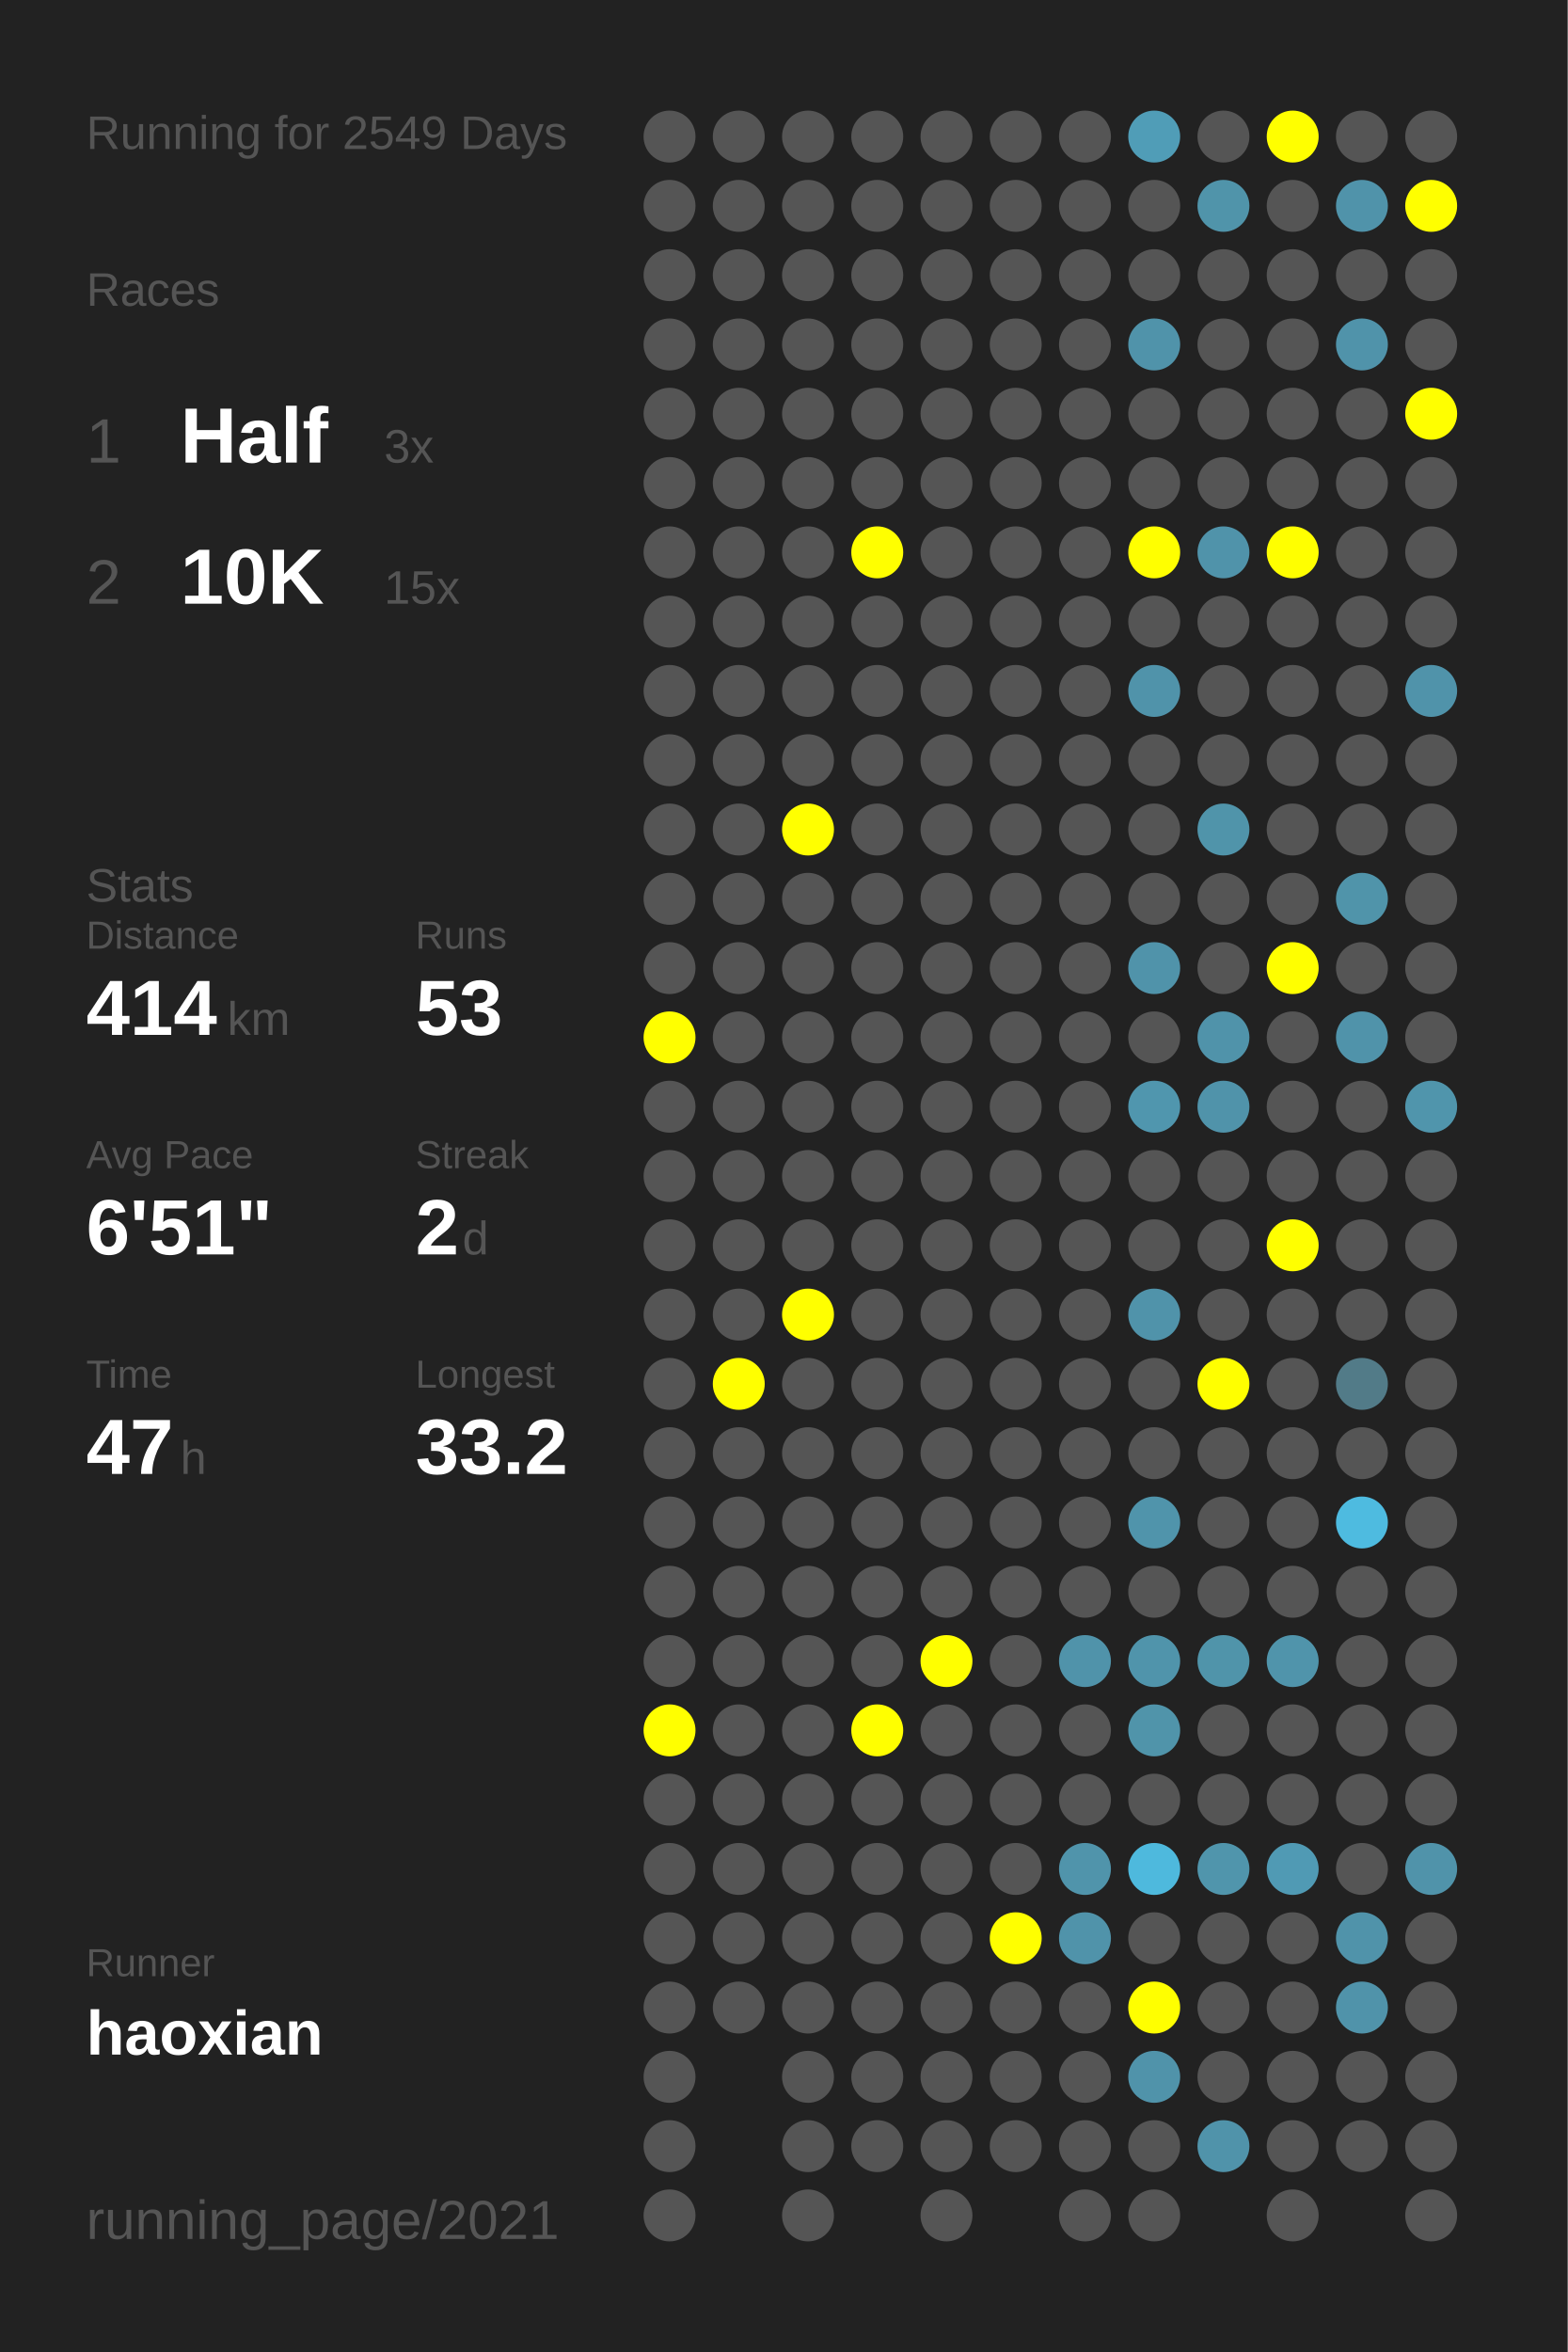
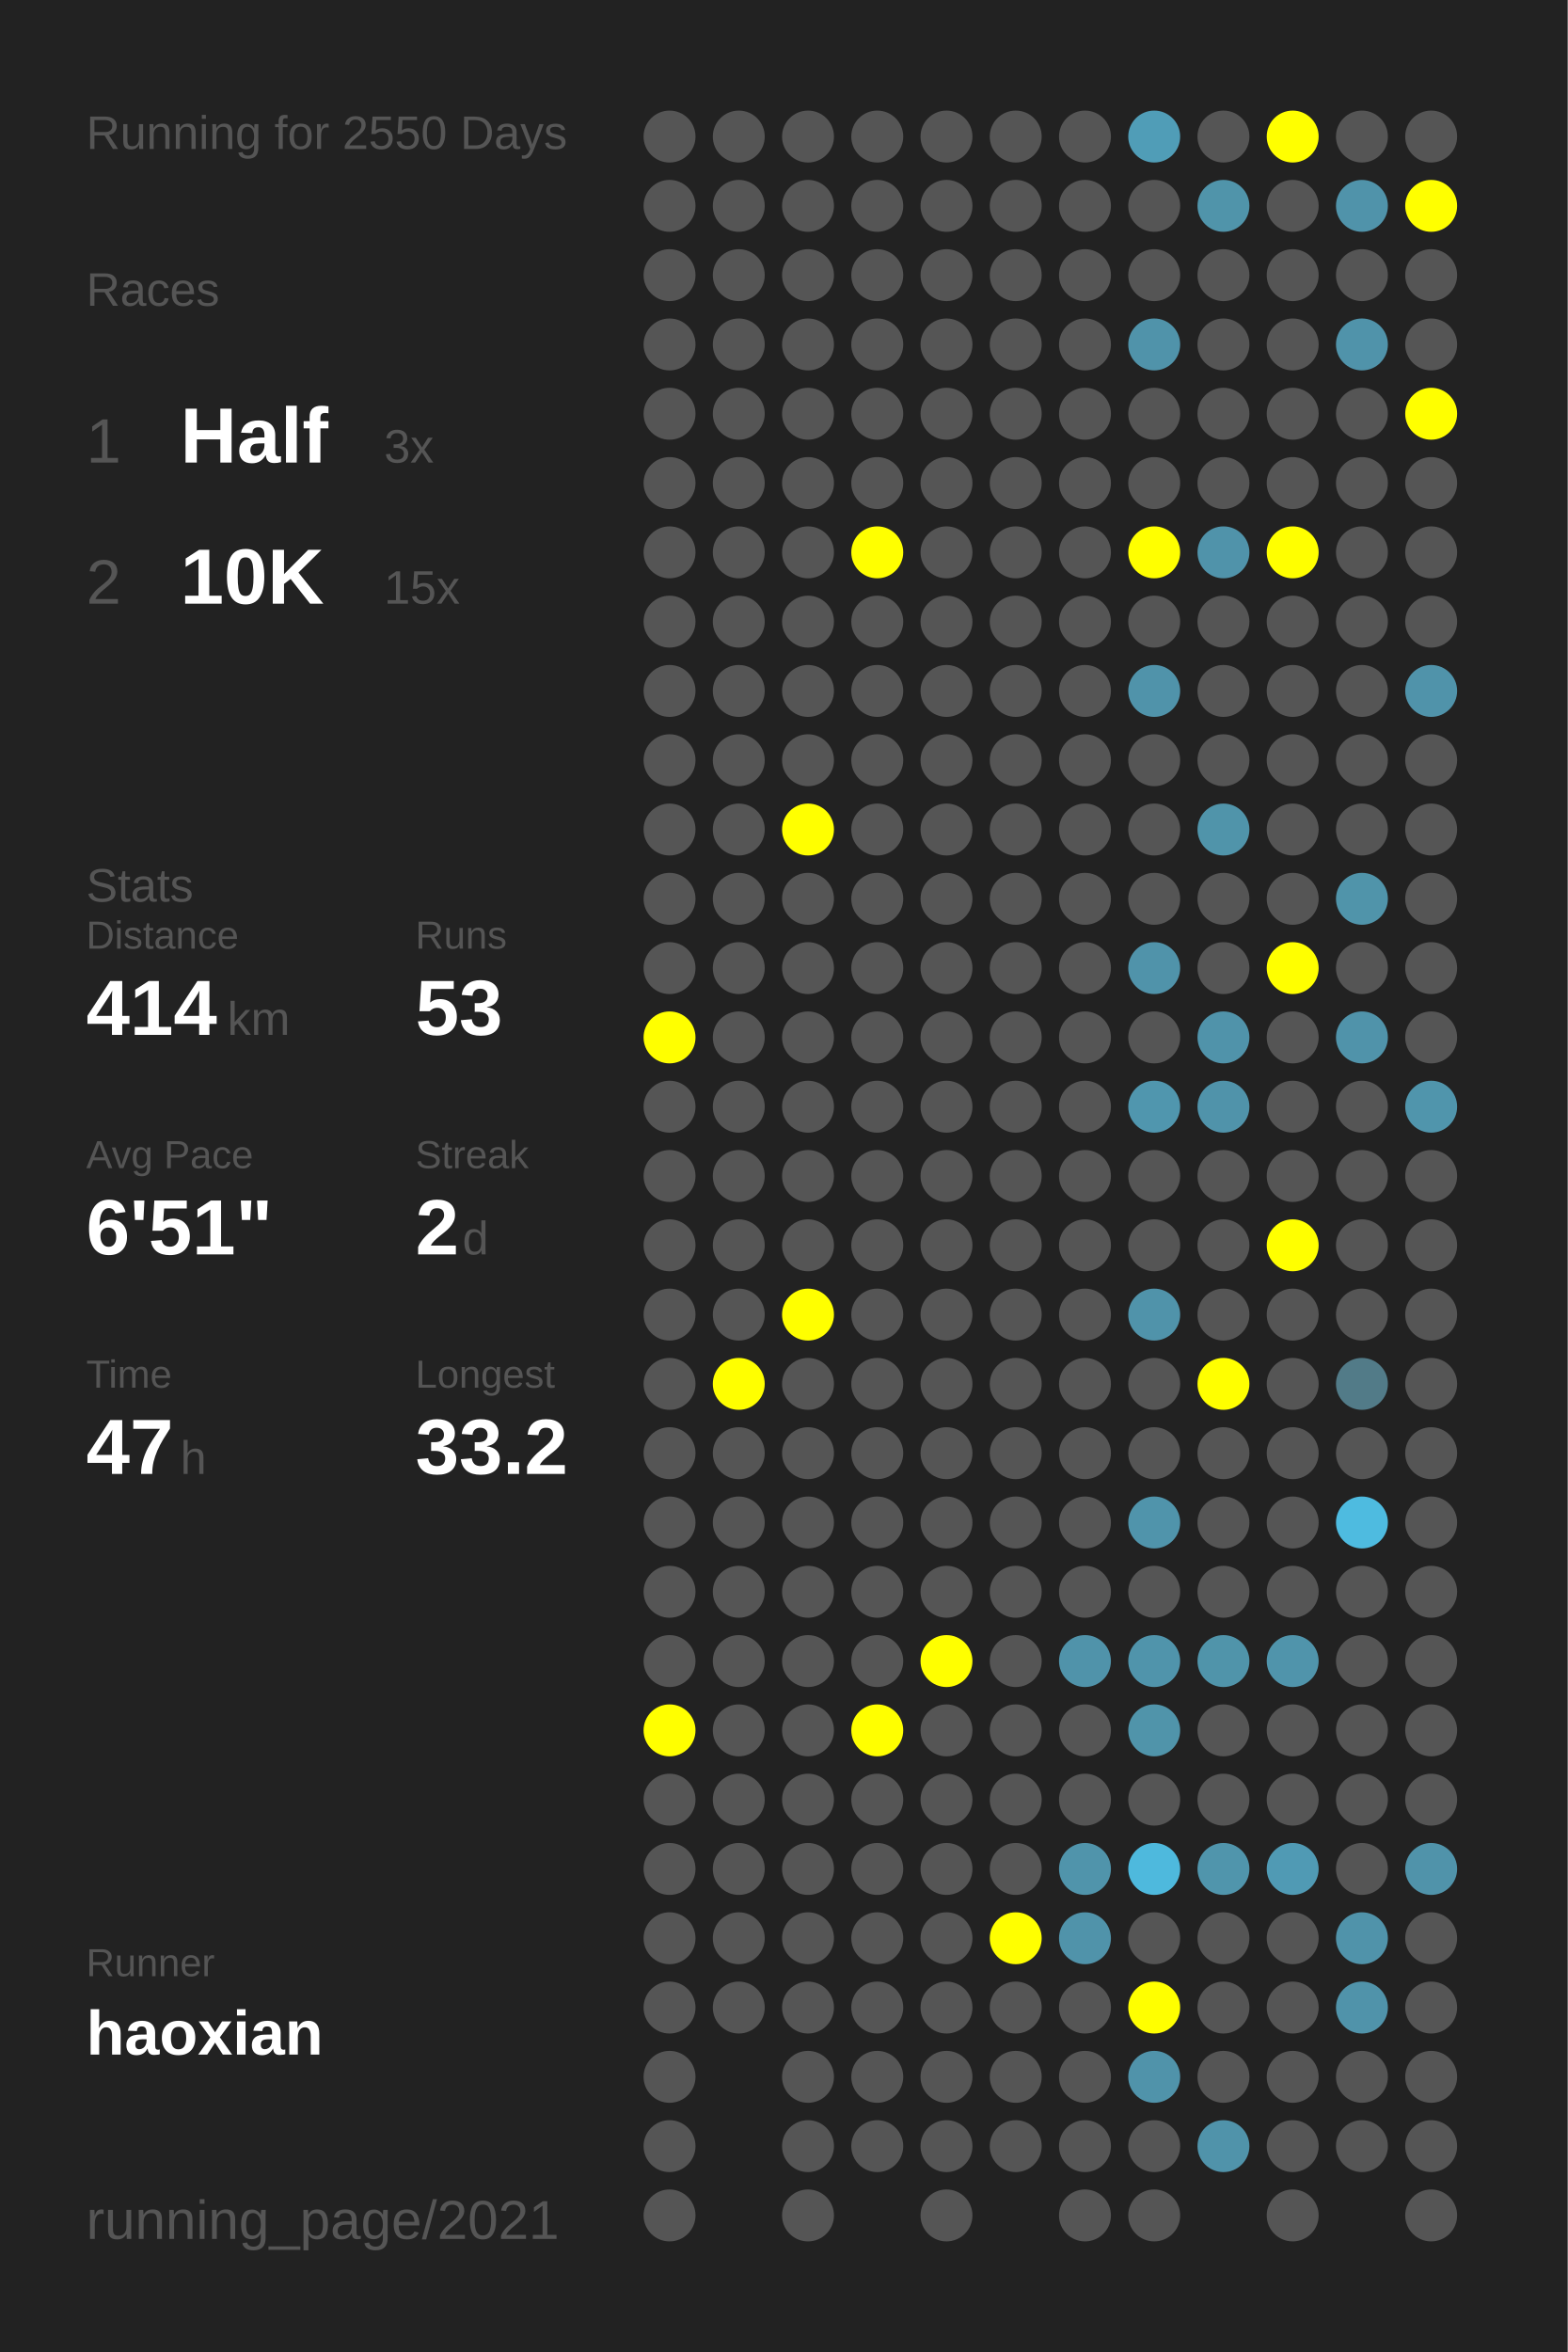
<svg xmlns="http://www.w3.org/2000/svg" baseProfile="full" height="300mm" version="1.1" viewBox="0,0,200,300" width="200mm">
  <defs />
  <rect fill="#222222" height="300" width="200" x="0" y="0" />
-   <text fill="#555555" style="font-size:6px; font-family:Arial;" x="11" y="19">Running for 2549 Days</text>
+   <text fill="#555555" style="font-size:6px; font-family:Arial;" x="11" y="19">Running for 2550 Days</text>
  <text fill="#555555" style="font-size:6px; font-family:Arial;" x="11" y="39">Races</text>
  <text fill="#555555" style="font-size:8px; font-family:Arial;" x="11" y="59">1</text>
  <text fill="#FFFFFF" style="font-size:10px; font-family:Arial; font-weight:bold;" x="23" y="59">Half</text>
  <text fill="#555555" style="font-size:6px; font-family:Arial;" x="49" y="59">3x</text>
  <text fill="#555555" style="font-size:8px; font-family:Arial;" x="11" y="77">2</text>
  <text fill="#FFFFFF" style="font-size:10px; font-family:Arial; font-weight:bold;" x="23" y="77">10K</text>
  <text fill="#555555" style="font-size:6px; font-family:Arial;" x="49" y="77">15x</text>
  <text fill="#555555" style="font-size:6px; font-family:Arial;" x="11" y="115">Stats</text>
  <text fill="#555555" style="font-size:5px; font-family:Arial;" x="11" y="121">Distance</text>
  <text fill="#FFFFFF" style="font-size:10px; font-family:Arial; font-weight:bold;" x="11" y="132">414</text>
  <text fill="#555555" style="font-size:6px; font-family:Arial;" x="29" y="132">km</text>
  <text fill="#555555" style="font-size:5px; font-family:Arial;" x="53" y="121">Runs</text>
  <text fill="#FFFFFF" style="font-size:10px; font-family:Arial; font-weight:bold;" x="53" y="132">53</text>
  <text fill="#555555" style="font-size:5px; font-family:Arial;" x="11" y="149">Avg Pace</text>
  <text fill="#FFFFFF" style="font-size:10px; font-family:Arial; font-weight:bold;" x="11" y="160">6'51"</text>
  <text fill="#555555" style="font-size:5px; font-family:Arial;" x="53" y="149">Streak</text>
  <text fill="#FFFFFF" style="font-size:10px; font-family:Arial; font-weight:bold;" x="53" y="160">2</text>
  <text fill="#555555" style="font-size:6px; font-family:Arial;" x="59" y="160">d</text>
  <text fill="#555555" style="font-size:5px; font-family:Arial;" x="11" y="177">Time</text>
  <text fill="#FFFFFF" style="font-size:10px; font-family:Arial; font-weight:bold;" x="11" y="188">47</text>
  <text fill="#555555" style="font-size:6px; font-family:Arial;" x="23" y="188">h</text>
  <text fill="#555555" style="font-size:5px; font-family:Arial;" x="53" y="177">Longest</text>
  <text fill="#FFFFFF" style="font-size:10px; font-family:Arial; font-weight:bold;" x="53" y="188">33.2</text>
  <text fill="#555555" style="font-size:5px; font-family:Arial;" x="11" y="252.065">Runner</text>
  <text fill="#FFFFFF" style="font-size:8px; font-family:Arial; font-weight:bold;" x="11" y="262.065">haoxian</text>
  <text fill="#555555" style="font-size:7px; font-family:Arial;" x="11" y="285.581">running_page/2021</text>
  <circle cx="85.417" cy="17.419" fill="#555555" r="3.312" />
  <circle cx="85.417" cy="26.258" fill="#555555" r="3.312" />
  <circle cx="85.417" cy="35.097" fill="#555555" r="3.312" />
  <circle cx="85.417" cy="43.935" fill="#555555" r="3.312" />
  <circle cx="85.417" cy="52.774" fill="#555555" r="3.312" />
  <circle cx="85.417" cy="61.613" fill="#555555" r="3.312" />
  <circle cx="85.417" cy="70.452" fill="#555555" r="3.312" />
  <circle cx="85.417" cy="79.29" fill="#555555" r="3.312" />
  <circle cx="85.417" cy="88.129" fill="#555555" r="3.312" />
  <circle cx="85.417" cy="96.968" fill="#555555" r="3.312" />
  <circle cx="85.417" cy="105.806" fill="#555555" r="3.312" />
  <circle cx="85.417" cy="114.645" fill="#555555" r="3.312" />
  <circle cx="85.417" cy="123.484" fill="#555555" r="3.312" />
  <circle cx="85.417" cy="132.323" fill="#FFFF00" r="3.312" />
  <circle cx="85.417" cy="141.161" fill="#555555" r="3.312" />
  <circle cx="85.417" cy="150" fill="#555555" r="3.312" />
  <circle cx="85.417" cy="158.839" fill="#555555" r="3.312" />
  <circle cx="85.417" cy="167.677" fill="#555555" r="3.312" />
  <circle cx="85.417" cy="176.516" fill="#555555" r="3.312" />
  <circle cx="85.417" cy="185.355" fill="#555555" r="3.312" />
  <circle cx="85.417" cy="194.194" fill="#555555" r="3.312" />
  <circle cx="85.417" cy="203.032" fill="#555555" r="3.312" />
  <circle cx="85.417" cy="211.871" fill="#555555" r="3.312" />
  <circle cx="85.417" cy="220.71" fill="#FFFF00" r="3.312" />
  <circle cx="85.417" cy="229.548" fill="#555555" r="3.312" />
  <circle cx="85.417" cy="238.387" fill="#555555" r="3.312" />
  <circle cx="85.417" cy="247.226" fill="#555555" r="3.312" />
  <circle cx="85.417" cy="256.065" fill="#555555" r="3.312" />
  <circle cx="85.417" cy="264.903" fill="#555555" r="3.312" />
  <circle cx="85.417" cy="273.742" fill="#555555" r="3.312" />
  <circle cx="85.417" cy="282.581" fill="#555555" r="3.312" />
  <circle cx="94.25" cy="17.419" fill="#555555" r="3.312" />
  <circle cx="94.25" cy="26.258" fill="#555555" r="3.312" />
  <circle cx="94.25" cy="35.097" fill="#555555" r="3.312" />
  <circle cx="94.25" cy="43.935" fill="#555555" r="3.312" />
  <circle cx="94.25" cy="52.774" fill="#555555" r="3.312" />
  <circle cx="94.25" cy="61.613" fill="#555555" r="3.312" />
  <circle cx="94.25" cy="70.452" fill="#555555" r="3.312" />
  <circle cx="94.25" cy="79.29" fill="#555555" r="3.312" />
  <circle cx="94.25" cy="88.129" fill="#555555" r="3.312" />
  <circle cx="94.25" cy="96.968" fill="#555555" r="3.312" />
  <circle cx="94.25" cy="105.806" fill="#555555" r="3.312" />
  <circle cx="94.25" cy="114.645" fill="#555555" r="3.312" />
  <circle cx="94.25" cy="123.484" fill="#555555" r="3.312" />
  <circle cx="94.25" cy="132.323" fill="#555555" r="3.312" />
  <circle cx="94.25" cy="141.161" fill="#555555" r="3.312" />
  <circle cx="94.25" cy="150" fill="#555555" r="3.312" />
  <circle cx="94.25" cy="158.839" fill="#555555" r="3.312" />
  <circle cx="94.25" cy="167.677" fill="#555555" r="3.312" />
  <circle cx="94.25" cy="176.516" fill="#FFFF00" r="3.312" />
  <circle cx="94.25" cy="185.355" fill="#555555" r="3.312" />
  <circle cx="94.25" cy="194.194" fill="#555555" r="3.312" />
  <circle cx="94.25" cy="203.032" fill="#555555" r="3.312" />
  <circle cx="94.25" cy="211.871" fill="#555555" r="3.312" />
  <circle cx="94.25" cy="220.71" fill="#555555" r="3.312" />
  <circle cx="94.25" cy="229.548" fill="#555555" r="3.312" />
  <circle cx="94.25" cy="238.387" fill="#555555" r="3.312" />
  <circle cx="94.25" cy="247.226" fill="#555555" r="3.312" />
  <circle cx="94.25" cy="256.065" fill="#555555" r="3.312" />
  <circle cx="103.083" cy="17.419" fill="#555555" r="3.312" />
  <circle cx="103.083" cy="26.258" fill="#555555" r="3.312" />
  <circle cx="103.083" cy="35.097" fill="#555555" r="3.312" />
  <circle cx="103.083" cy="43.935" fill="#555555" r="3.312" />
  <circle cx="103.083" cy="52.774" fill="#555555" r="3.312" />
  <circle cx="103.083" cy="61.613" fill="#555555" r="3.312" />
  <circle cx="103.083" cy="70.452" fill="#555555" r="3.312" />
  <circle cx="103.083" cy="79.29" fill="#555555" r="3.312" />
  <circle cx="103.083" cy="88.129" fill="#555555" r="3.312" />
  <circle cx="103.083" cy="96.968" fill="#555555" r="3.312" />
  <circle cx="103.083" cy="105.806" fill="#FFFF00" r="3.312" />
  <circle cx="103.083" cy="114.645" fill="#555555" r="3.312" />
  <circle cx="103.083" cy="123.484" fill="#555555" r="3.312" />
  <circle cx="103.083" cy="132.323" fill="#555555" r="3.312" />
  <circle cx="103.083" cy="141.161" fill="#555555" r="3.312" />
  <circle cx="103.083" cy="150" fill="#555555" r="3.312" />
  <circle cx="103.083" cy="158.839" fill="#555555" r="3.312" />
  <circle cx="103.083" cy="167.677" fill="#FFFF00" r="3.312" />
  <circle cx="103.083" cy="176.516" fill="#555555" r="3.312" />
  <circle cx="103.083" cy="185.355" fill="#555555" r="3.312" />
  <circle cx="103.083" cy="194.194" fill="#555555" r="3.312" />
  <circle cx="103.083" cy="203.032" fill="#555555" r="3.312" />
  <circle cx="103.083" cy="211.871" fill="#555555" r="3.312" />
  <circle cx="103.083" cy="220.71" fill="#555555" r="3.312" />
  <circle cx="103.083" cy="229.548" fill="#555555" r="3.312" />
  <circle cx="103.083" cy="238.387" fill="#555555" r="3.312" />
  <circle cx="103.083" cy="247.226" fill="#555555" r="3.312" />
  <circle cx="103.083" cy="256.065" fill="#555555" r="3.312" />
  <circle cx="103.083" cy="264.903" fill="#555555" r="3.312" />
  <circle cx="103.083" cy="273.742" fill="#555555" r="3.312" />
  <circle cx="103.083" cy="282.581" fill="#555555" r="3.312" />
  <circle cx="111.917" cy="17.419" fill="#555555" r="3.312" />
  <circle cx="111.917" cy="26.258" fill="#555555" r="3.312" />
  <circle cx="111.917" cy="35.097" fill="#555555" r="3.312" />
  <circle cx="111.917" cy="43.935" fill="#555555" r="3.312" />
  <circle cx="111.917" cy="52.774" fill="#555555" r="3.312" />
  <circle cx="111.917" cy="61.613" fill="#555555" r="3.312" />
  <circle cx="111.917" cy="70.452" fill="#FFFF00" r="3.312" />
  <circle cx="111.917" cy="79.29" fill="#555555" r="3.312" />
  <circle cx="111.917" cy="88.129" fill="#555555" r="3.312" />
  <circle cx="111.917" cy="96.968" fill="#555555" r="3.312" />
  <circle cx="111.917" cy="105.806" fill="#555555" r="3.312" />
  <circle cx="111.917" cy="114.645" fill="#555555" r="3.312" />
  <circle cx="111.917" cy="123.484" fill="#555555" r="3.312" />
  <circle cx="111.917" cy="132.323" fill="#555555" r="3.312" />
  <circle cx="111.917" cy="141.161" fill="#555555" r="3.312" />
  <circle cx="111.917" cy="150" fill="#555555" r="3.312" />
  <circle cx="111.917" cy="158.839" fill="#555555" r="3.312" />
  <circle cx="111.917" cy="167.677" fill="#555555" r="3.312" />
  <circle cx="111.917" cy="176.516" fill="#555555" r="3.312" />
  <circle cx="111.917" cy="185.355" fill="#555555" r="3.312" />
  <circle cx="111.917" cy="194.194" fill="#555555" r="3.312" />
  <circle cx="111.917" cy="203.032" fill="#555555" r="3.312" />
  <circle cx="111.917" cy="211.871" fill="#555555" r="3.312" />
  <circle cx="111.917" cy="220.71" fill="#FFFF00" r="3.312" />
  <circle cx="111.917" cy="229.548" fill="#555555" r="3.312" />
  <circle cx="111.917" cy="238.387" fill="#555555" r="3.312" />
  <circle cx="111.917" cy="247.226" fill="#555555" r="3.312" />
  <circle cx="111.917" cy="256.065" fill="#555555" r="3.312" />
  <circle cx="111.917" cy="264.903" fill="#555555" r="3.312" />
  <circle cx="111.917" cy="273.742" fill="#555555" r="3.312" />
  <circle cx="120.75" cy="17.419" fill="#555555" r="3.312" />
  <circle cx="120.75" cy="26.258" fill="#555555" r="3.312" />
  <circle cx="120.75" cy="35.097" fill="#555555" r="3.312" />
  <circle cx="120.75" cy="43.935" fill="#555555" r="3.312" />
  <circle cx="120.75" cy="52.774" fill="#555555" r="3.312" />
  <circle cx="120.75" cy="61.613" fill="#555555" r="3.312" />
  <circle cx="120.75" cy="70.452" fill="#555555" r="3.312" />
  <circle cx="120.75" cy="79.29" fill="#555555" r="3.312" />
  <circle cx="120.75" cy="88.129" fill="#555555" r="3.312" />
  <circle cx="120.75" cy="96.968" fill="#555555" r="3.312" />
  <circle cx="120.75" cy="105.806" fill="#555555" r="3.312" />
  <circle cx="120.75" cy="114.645" fill="#555555" r="3.312" />
  <circle cx="120.75" cy="123.484" fill="#555555" r="3.312" />
  <circle cx="120.75" cy="132.323" fill="#555555" r="3.312" />
  <circle cx="120.75" cy="141.161" fill="#555555" r="3.312" />
  <circle cx="120.75" cy="150" fill="#555555" r="3.312" />
  <circle cx="120.75" cy="158.839" fill="#555555" r="3.312" />
  <circle cx="120.75" cy="167.677" fill="#555555" r="3.312" />
  <circle cx="120.75" cy="176.516" fill="#555555" r="3.312" />
  <circle cx="120.75" cy="185.355" fill="#555555" r="3.312" />
  <circle cx="120.75" cy="194.194" fill="#555555" r="3.312" />
  <circle cx="120.75" cy="203.032" fill="#555555" r="3.312" />
  <circle cx="120.75" cy="211.871" fill="#FFFF00" r="3.312" />
  <circle cx="120.75" cy="220.71" fill="#555555" r="3.312" />
  <circle cx="120.75" cy="229.548" fill="#555555" r="3.312" />
  <circle cx="120.75" cy="238.387" fill="#555555" r="3.312" />
  <circle cx="120.75" cy="247.226" fill="#555555" r="3.312" />
  <circle cx="120.75" cy="256.065" fill="#555555" r="3.312" />
  <circle cx="120.75" cy="264.903" fill="#555555" r="3.312" />
  <circle cx="120.75" cy="273.742" fill="#555555" r="3.312" />
  <circle cx="120.75" cy="282.581" fill="#555555" r="3.312" />
  <circle cx="129.583" cy="17.419" fill="#555555" r="3.312" />
  <circle cx="129.583" cy="26.258" fill="#555555" r="3.312" />
  <circle cx="129.583" cy="35.097" fill="#555555" r="3.312" />
  <circle cx="129.583" cy="43.935" fill="#555555" r="3.312" />
  <circle cx="129.583" cy="52.774" fill="#555555" r="3.312" />
  <circle cx="129.583" cy="61.613" fill="#555555" r="3.312" />
  <circle cx="129.583" cy="70.452" fill="#555555" r="3.312" />
  <circle cx="129.583" cy="79.29" fill="#555555" r="3.312" />
  <circle cx="129.583" cy="88.129" fill="#555555" r="3.312" />
  <circle cx="129.583" cy="96.968" fill="#555555" r="3.312" />
  <circle cx="129.583" cy="105.806" fill="#555555" r="3.312" />
  <circle cx="129.583" cy="114.645" fill="#555555" r="3.312" />
  <circle cx="129.583" cy="123.484" fill="#555555" r="3.312" />
  <circle cx="129.583" cy="132.323" fill="#555555" r="3.312" />
  <circle cx="129.583" cy="141.161" fill="#555555" r="3.312" />
  <circle cx="129.583" cy="150" fill="#555555" r="3.312" />
  <circle cx="129.583" cy="158.839" fill="#555555" r="3.312" />
  <circle cx="129.583" cy="167.677" fill="#555555" r="3.312" />
  <circle cx="129.583" cy="176.516" fill="#555555" r="3.312" />
  <circle cx="129.583" cy="185.355" fill="#555555" r="3.312" />
  <circle cx="129.583" cy="194.194" fill="#555555" r="3.312" />
  <circle cx="129.583" cy="203.032" fill="#555555" r="3.312" />
  <circle cx="129.583" cy="211.871" fill="#555555" r="3.312" />
  <circle cx="129.583" cy="220.71" fill="#555555" r="3.312" />
  <circle cx="129.583" cy="229.548" fill="#555555" r="3.312" />
  <circle cx="129.583" cy="238.387" fill="#555555" r="3.312" />
  <circle cx="129.583" cy="247.226" fill="#FFFF00" r="3.312" />
  <circle cx="129.583" cy="256.065" fill="#555555" r="3.312" />
  <circle cx="129.583" cy="264.903" fill="#555555" r="3.312" />
  <circle cx="129.583" cy="273.742" fill="#555555" r="3.312" />
  <circle cx="138.417" cy="17.419" fill="#555555" r="3.312" />
  <circle cx="138.417" cy="26.258" fill="#555555" r="3.312" />
  <circle cx="138.417" cy="35.097" fill="#555555" r="3.312" />
  <circle cx="138.417" cy="43.935" fill="#555555" r="3.312" />
  <circle cx="138.417" cy="52.774" fill="#555555" r="3.312" />
  <circle cx="138.417" cy="61.613" fill="#555555" r="3.312" />
  <circle cx="138.417" cy="70.452" fill="#555555" r="3.312" />
  <circle cx="138.417" cy="79.29" fill="#555555" r="3.312" />
  <circle cx="138.417" cy="88.129" fill="#555555" r="3.312" />
  <circle cx="138.417" cy="96.968" fill="#555555" r="3.312" />
  <circle cx="138.417" cy="105.806" fill="#555555" r="3.312" />
  <circle cx="138.417" cy="114.645" fill="#555555" r="3.312" />
  <circle cx="138.417" cy="123.484" fill="#555555" r="3.312" />
  <circle cx="138.417" cy="132.323" fill="#555555" r="3.312" />
  <circle cx="138.417" cy="141.161" fill="#555555" r="3.312" />
  <circle cx="138.417" cy="150" fill="#555555" r="3.312" />
  <circle cx="138.417" cy="158.839" fill="#555555" r="3.312" />
  <circle cx="138.417" cy="167.677" fill="#555555" r="3.312" />
  <circle cx="138.417" cy="176.516" fill="#555555" r="3.312" />
  <circle cx="138.417" cy="185.355" fill="#555555" r="3.312" />
  <circle cx="138.417" cy="194.194" fill="#555555" r="3.312" />
  <circle cx="138.417" cy="203.032" fill="#555555" r="3.312" />
  <circle cx="138.417" cy="211.871" fill="#5093aa" r="3.312" />
  <circle cx="138.417" cy="220.71" fill="#555555" r="3.312" />
  <circle cx="138.417" cy="229.548" fill="#555555" r="3.312" />
  <circle cx="138.417" cy="238.387" fill="#5094ab" r="3.312" />
  <circle cx="138.417" cy="247.226" fill="#5093aa" r="3.312" />
  <circle cx="138.417" cy="256.065" fill="#555555" r="3.312" />
  <circle cx="138.417" cy="264.903" fill="#555555" r="3.312" />
  <circle cx="138.417" cy="273.742" fill="#555555" r="3.312" />
  <circle cx="138.417" cy="282.581" fill="#555555" r="3.312" />
  <circle cx="147.25" cy="17.419" fill="#509db7" r="3.312" />
  <circle cx="147.25" cy="26.258" fill="#555555" r="3.312" />
  <circle cx="147.25" cy="35.097" fill="#555555" r="3.312" />
  <circle cx="147.25" cy="43.935" fill="#5093aa" r="3.312" />
  <circle cx="147.25" cy="52.774" fill="#555555" r="3.312" />
  <circle cx="147.25" cy="61.613" fill="#555555" r="3.312" />
  <circle cx="147.25" cy="70.452" fill="#FFFF00" r="3.312" />
  <circle cx="147.25" cy="79.29" fill="#555555" r="3.312" />
  <circle cx="147.25" cy="88.129" fill="#5093aa" r="3.312" />
  <circle cx="147.25" cy="96.968" fill="#555555" r="3.312" />
  <circle cx="147.25" cy="105.806" fill="#555555" r="3.312" />
  <circle cx="147.25" cy="114.645" fill="#555555" r="3.312" />
  <circle cx="147.25" cy="123.484" fill="#5093aa" r="3.312" />
  <circle cx="147.25" cy="132.323" fill="#555555" r="3.312" />
  <circle cx="147.25" cy="141.161" fill="#5096ae" r="3.312" />
  <circle cx="147.25" cy="150" fill="#555555" r="3.312" />
  <circle cx="147.25" cy="158.839" fill="#555555" r="3.312" />
  <circle cx="147.25" cy="167.677" fill="#5093aa" r="3.312" />
  <circle cx="147.25" cy="176.516" fill="#555555" r="3.312" />
  <circle cx="147.25" cy="185.355" fill="#555555" r="3.312" />
  <circle cx="147.25" cy="194.194" fill="#5094ab" r="3.312" />
  <circle cx="147.25" cy="203.032" fill="#555555" r="3.312" />
  <circle cx="147.25" cy="211.871" fill="#5094ab" r="3.312" />
  <circle cx="147.25" cy="220.71" fill="#5094aa" r="3.312" />
  <circle cx="147.25" cy="229.548" fill="#555555" r="3.312" />
  <circle cx="147.25" cy="238.387" fill="#4eb9dd" r="3.312" />
  <circle cx="147.25" cy="247.226" fill="#555555" r="3.312" />
  <circle cx="147.25" cy="256.065" fill="#FFFF00" r="3.312" />
  <circle cx="147.25" cy="264.903" fill="#5093aa" r="3.312" />
  <circle cx="147.25" cy="273.742" fill="#555555" r="3.312" />
  <circle cx="147.25" cy="282.581" fill="#555555" r="3.312" />
  <circle cx="156.083" cy="17.419" fill="#555555" r="3.312" />
  <circle cx="156.083" cy="26.258" fill="#5094aa" r="3.312" />
  <circle cx="156.083" cy="35.097" fill="#555555" r="3.312" />
  <circle cx="156.083" cy="43.935" fill="#555555" r="3.312" />
  <circle cx="156.083" cy="52.774" fill="#555555" r="3.312" />
  <circle cx="156.083" cy="61.613" fill="#555555" r="3.312" />
  <circle cx="156.083" cy="70.452" fill="#5093aa" r="3.312" />
  <circle cx="156.083" cy="79.29" fill="#555555" r="3.312" />
  <circle cx="156.083" cy="88.129" fill="#555555" r="3.312" />
  <circle cx="156.083" cy="96.968" fill="#555555" r="3.312" />
  <circle cx="156.083" cy="105.806" fill="#5094aa" r="3.312" />
  <circle cx="156.083" cy="114.645" fill="#555555" r="3.312" />
  <circle cx="156.083" cy="123.484" fill="#555555" r="3.312" />
  <circle cx="156.083" cy="132.323" fill="#5093aa" r="3.312" />
  <circle cx="156.083" cy="141.161" fill="#5093aa" r="3.312" />
  <circle cx="156.083" cy="150" fill="#555555" r="3.312" />
  <circle cx="156.083" cy="158.839" fill="#555555" r="3.312" />
  <circle cx="156.083" cy="167.677" fill="#555555" r="3.312" />
  <circle cx="156.083" cy="176.516" fill="#FFFF00" r="3.312" />
  <circle cx="156.083" cy="185.355" fill="#555555" r="3.312" />
  <circle cx="156.083" cy="194.194" fill="#555555" r="3.312" />
  <circle cx="156.083" cy="203.032" fill="#555555" r="3.312" />
  <circle cx="156.083" cy="211.871" fill="#5094aa" r="3.312" />
  <circle cx="156.083" cy="220.71" fill="#555555" r="3.312" />
  <circle cx="156.083" cy="229.548" fill="#555555" r="3.312" />
  <circle cx="156.083" cy="238.387" fill="#5095ac" r="3.312" />
  <circle cx="156.083" cy="247.226" fill="#555555" r="3.312" />
  <circle cx="156.083" cy="256.065" fill="#555555" r="3.312" />
  <circle cx="156.083" cy="264.903" fill="#555555" r="3.312" />
  <circle cx="156.083" cy="273.742" fill="#5093aa" r="3.312" />
  <circle cx="164.917" cy="17.419" fill="#FFFF00" r="3.312" />
  <circle cx="164.917" cy="26.258" fill="#555555" r="3.312" />
  <circle cx="164.917" cy="35.097" fill="#555555" r="3.312" />
  <circle cx="164.917" cy="43.935" fill="#555555" r="3.312" />
  <circle cx="164.917" cy="52.774" fill="#555555" r="3.312" />
  <circle cx="164.917" cy="61.613" fill="#555555" r="3.312" />
  <circle cx="164.917" cy="70.452" fill="#FFFF00" r="3.312" />
  <circle cx="164.917" cy="79.29" fill="#555555" r="3.312" />
  <circle cx="164.917" cy="88.129" fill="#555555" r="3.312" />
  <circle cx="164.917" cy="96.968" fill="#555555" r="3.312" />
  <circle cx="164.917" cy="105.806" fill="#555555" r="3.312" />
  <circle cx="164.917" cy="114.645" fill="#555555" r="3.312" />
  <circle cx="164.917" cy="123.484" fill="#FFFF00" r="3.312" />
  <circle cx="164.917" cy="132.323" fill="#555555" r="3.312" />
  <circle cx="164.917" cy="141.161" fill="#555555" r="3.312" />
  <circle cx="164.917" cy="150" fill="#555555" r="3.312" />
  <circle cx="164.917" cy="158.839" fill="#FFFF00" r="3.312" />
  <circle cx="164.917" cy="167.677" fill="#555555" r="3.312" />
  <circle cx="164.917" cy="176.516" fill="#555555" r="3.312" />
  <circle cx="164.917" cy="185.355" fill="#555555" r="3.312" />
  <circle cx="164.917" cy="194.194" fill="#555555" r="3.312" />
  <circle cx="164.917" cy="203.032" fill="#555555" r="3.312" />
  <circle cx="164.917" cy="211.871" fill="#5094ab" r="3.312" />
  <circle cx="164.917" cy="220.71" fill="#555555" r="3.312" />
  <circle cx="164.917" cy="229.548" fill="#555555" r="3.312" />
  <circle cx="164.917" cy="238.387" fill="#509ab4" r="3.312" />
  <circle cx="164.917" cy="247.226" fill="#555555" r="3.312" />
  <circle cx="164.917" cy="256.065" fill="#555555" r="3.312" />
  <circle cx="164.917" cy="264.903" fill="#555555" r="3.312" />
  <circle cx="164.917" cy="273.742" fill="#555555" r="3.312" />
  <circle cx="164.917" cy="282.581" fill="#555555" r="3.312" />
  <circle cx="173.75" cy="17.419" fill="#555555" r="3.312" />
  <circle cx="173.75" cy="26.258" fill="#5093aa" r="3.312" />
  <circle cx="173.75" cy="35.097" fill="#555555" r="3.312" />
  <circle cx="173.75" cy="43.935" fill="#5093aa" r="3.312" />
  <circle cx="173.75" cy="52.774" fill="#555555" r="3.312" />
  <circle cx="173.75" cy="61.613" fill="#555555" r="3.312" />
  <circle cx="173.75" cy="70.452" fill="#555555" r="3.312" />
  <circle cx="173.75" cy="79.29" fill="#555555" r="3.312" />
  <circle cx="173.75" cy="88.129" fill="#555555" r="3.312" />
  <circle cx="173.75" cy="96.968" fill="#555555" r="3.312" />
  <circle cx="173.75" cy="105.806" fill="#555555" r="3.312" />
  <circle cx="173.75" cy="114.645" fill="#5094aa" r="3.312" />
  <circle cx="173.75" cy="123.484" fill="#555555" r="3.312" />
  <circle cx="173.75" cy="132.323" fill="#5093aa" r="3.312" />
  <circle cx="173.75" cy="141.161" fill="#555555" r="3.312" />
  <circle cx="173.75" cy="150" fill="#555555" r="3.312" />
  <circle cx="173.75" cy="158.839" fill="#555555" r="3.312" />
  <circle cx="173.75" cy="167.677" fill="#555555" r="3.312" />
  <circle cx="173.75" cy="176.516" fill="#527b88" r="3.312" />
  <circle cx="173.75" cy="185.355" fill="#555555" r="3.312" />
  <circle cx="173.75" cy="194.194" fill="#4ebbe0" r="3.312" />
  <circle cx="173.75" cy="203.032" fill="#555555" r="3.312" />
  <circle cx="173.75" cy="211.871" fill="#555555" r="3.312" />
  <circle cx="173.75" cy="220.71" fill="#555555" r="3.312" />
  <circle cx="173.75" cy="229.548" fill="#555555" r="3.312" />
  <circle cx="173.75" cy="238.387" fill="#555555" r="3.312" />
  <circle cx="173.75" cy="247.226" fill="#5093aa" r="3.312" />
  <circle cx="173.75" cy="256.065" fill="#5093aa" r="3.312" />
  <circle cx="173.75" cy="264.903" fill="#555555" r="3.312" />
  <circle cx="173.75" cy="273.742" fill="#555555" r="3.312" />
  <circle cx="182.583" cy="17.419" fill="#555555" r="3.312" />
  <circle cx="182.583" cy="26.258" fill="#FFFF00" r="3.312" />
  <circle cx="182.583" cy="35.097" fill="#555555" r="3.312" />
  <circle cx="182.583" cy="43.935" fill="#555555" r="3.312" />
  <circle cx="182.583" cy="52.774" fill="#FFFF00" r="3.312" />
  <circle cx="182.583" cy="61.613" fill="#555555" r="3.312" />
  <circle cx="182.583" cy="70.452" fill="#555555" r="3.312" />
  <circle cx="182.583" cy="79.29" fill="#555555" r="3.312" />
  <circle cx="182.583" cy="88.129" fill="#5093aa" r="3.312" />
  <circle cx="182.583" cy="96.968" fill="#555555" r="3.312" />
  <circle cx="182.583" cy="105.806" fill="#555555" r="3.312" />
  <circle cx="182.583" cy="114.645" fill="#555555" r="3.312" />
  <circle cx="182.583" cy="123.484" fill="#555555" r="3.312" />
  <circle cx="182.583" cy="132.323" fill="#555555" r="3.312" />
  <circle cx="182.583" cy="141.161" fill="#5095ac" r="3.312" />
  <circle cx="182.583" cy="150" fill="#555555" r="3.312" />
  <circle cx="182.583" cy="158.839" fill="#555555" r="3.312" />
  <circle cx="182.583" cy="167.677" fill="#555555" r="3.312" />
  <circle cx="182.583" cy="176.516" fill="#555555" r="3.312" />
  <circle cx="182.583" cy="185.355" fill="#555555" r="3.312" />
  <circle cx="182.583" cy="194.194" fill="#555555" r="3.312" />
  <circle cx="182.583" cy="203.032" fill="#555555" r="3.312" />
  <circle cx="182.583" cy="211.871" fill="#555555" r="3.312" />
  <circle cx="182.583" cy="220.71" fill="#555555" r="3.312" />
  <circle cx="182.583" cy="229.548" fill="#555555" r="3.312" />
  <circle cx="182.583" cy="238.387" fill="#5093aa" r="3.312" />
  <circle cx="182.583" cy="247.226" fill="#555555" r="3.312" />
  <circle cx="182.583" cy="256.065" fill="#555555" r="3.312" />
  <circle cx="182.583" cy="264.903" fill="#555555" r="3.312" />
  <circle cx="182.583" cy="273.742" fill="#555555" r="3.312" />
  <circle cx="182.583" cy="282.581" fill="#555555" r="3.312" />
</svg>
